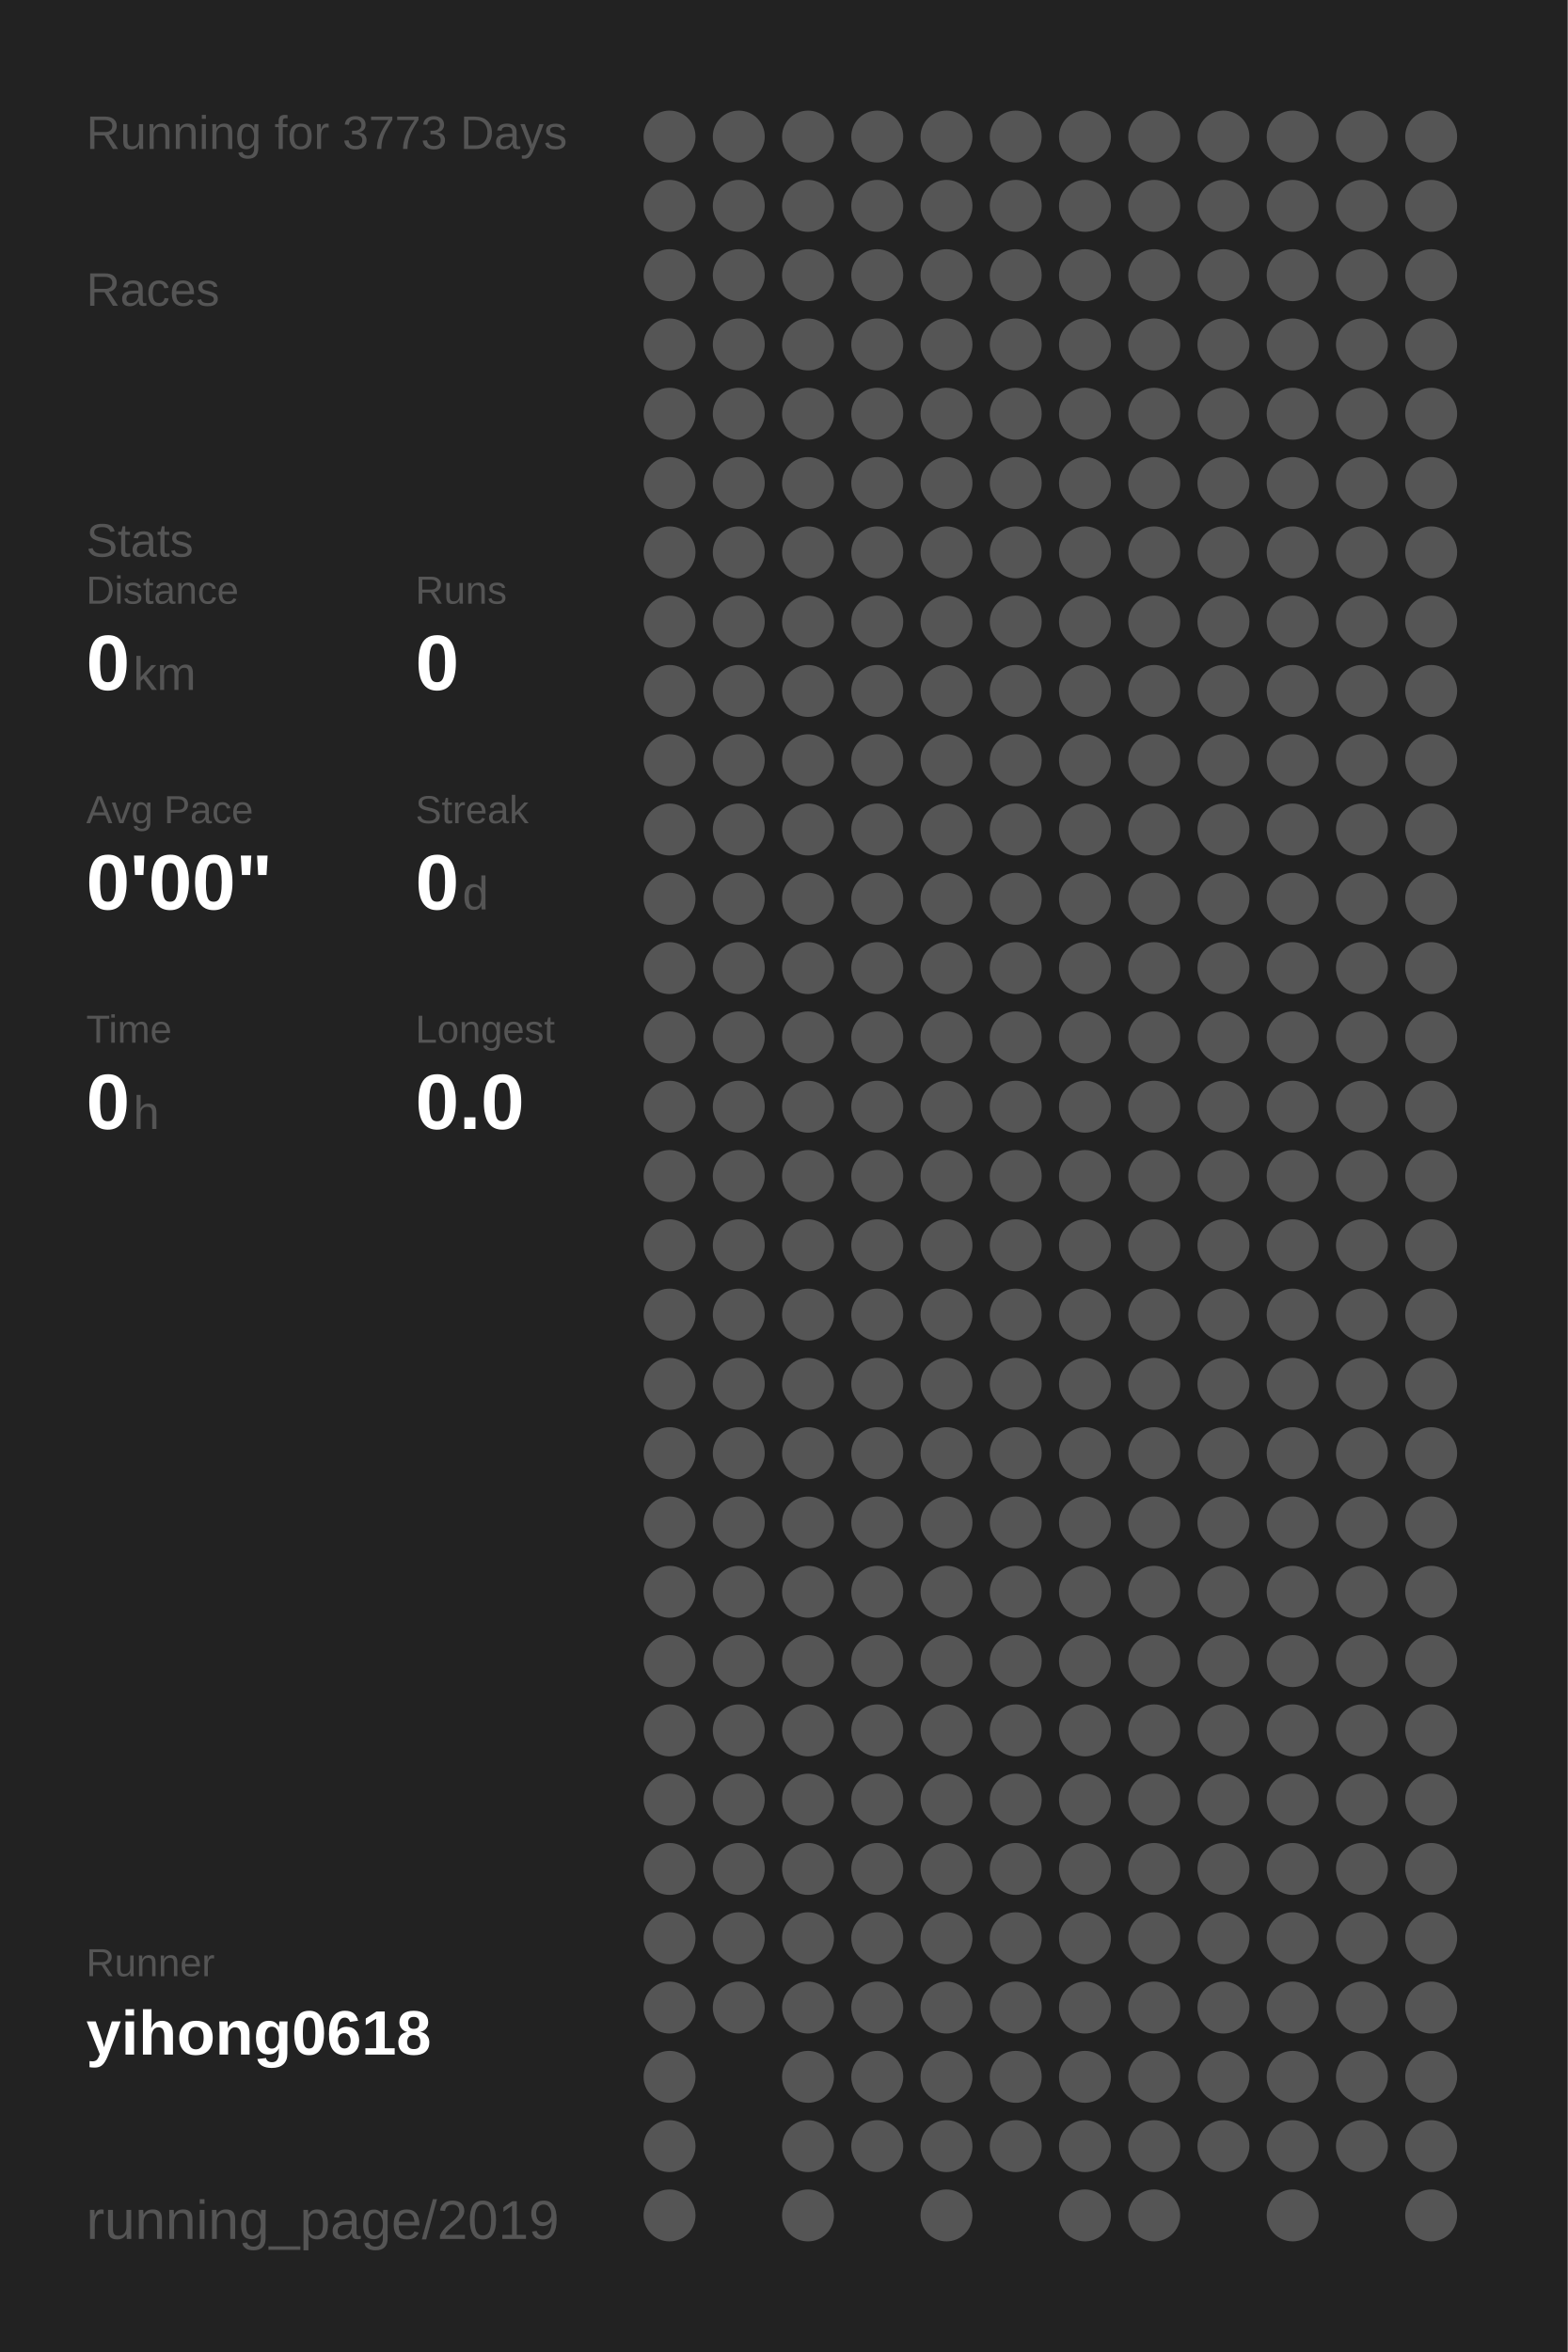
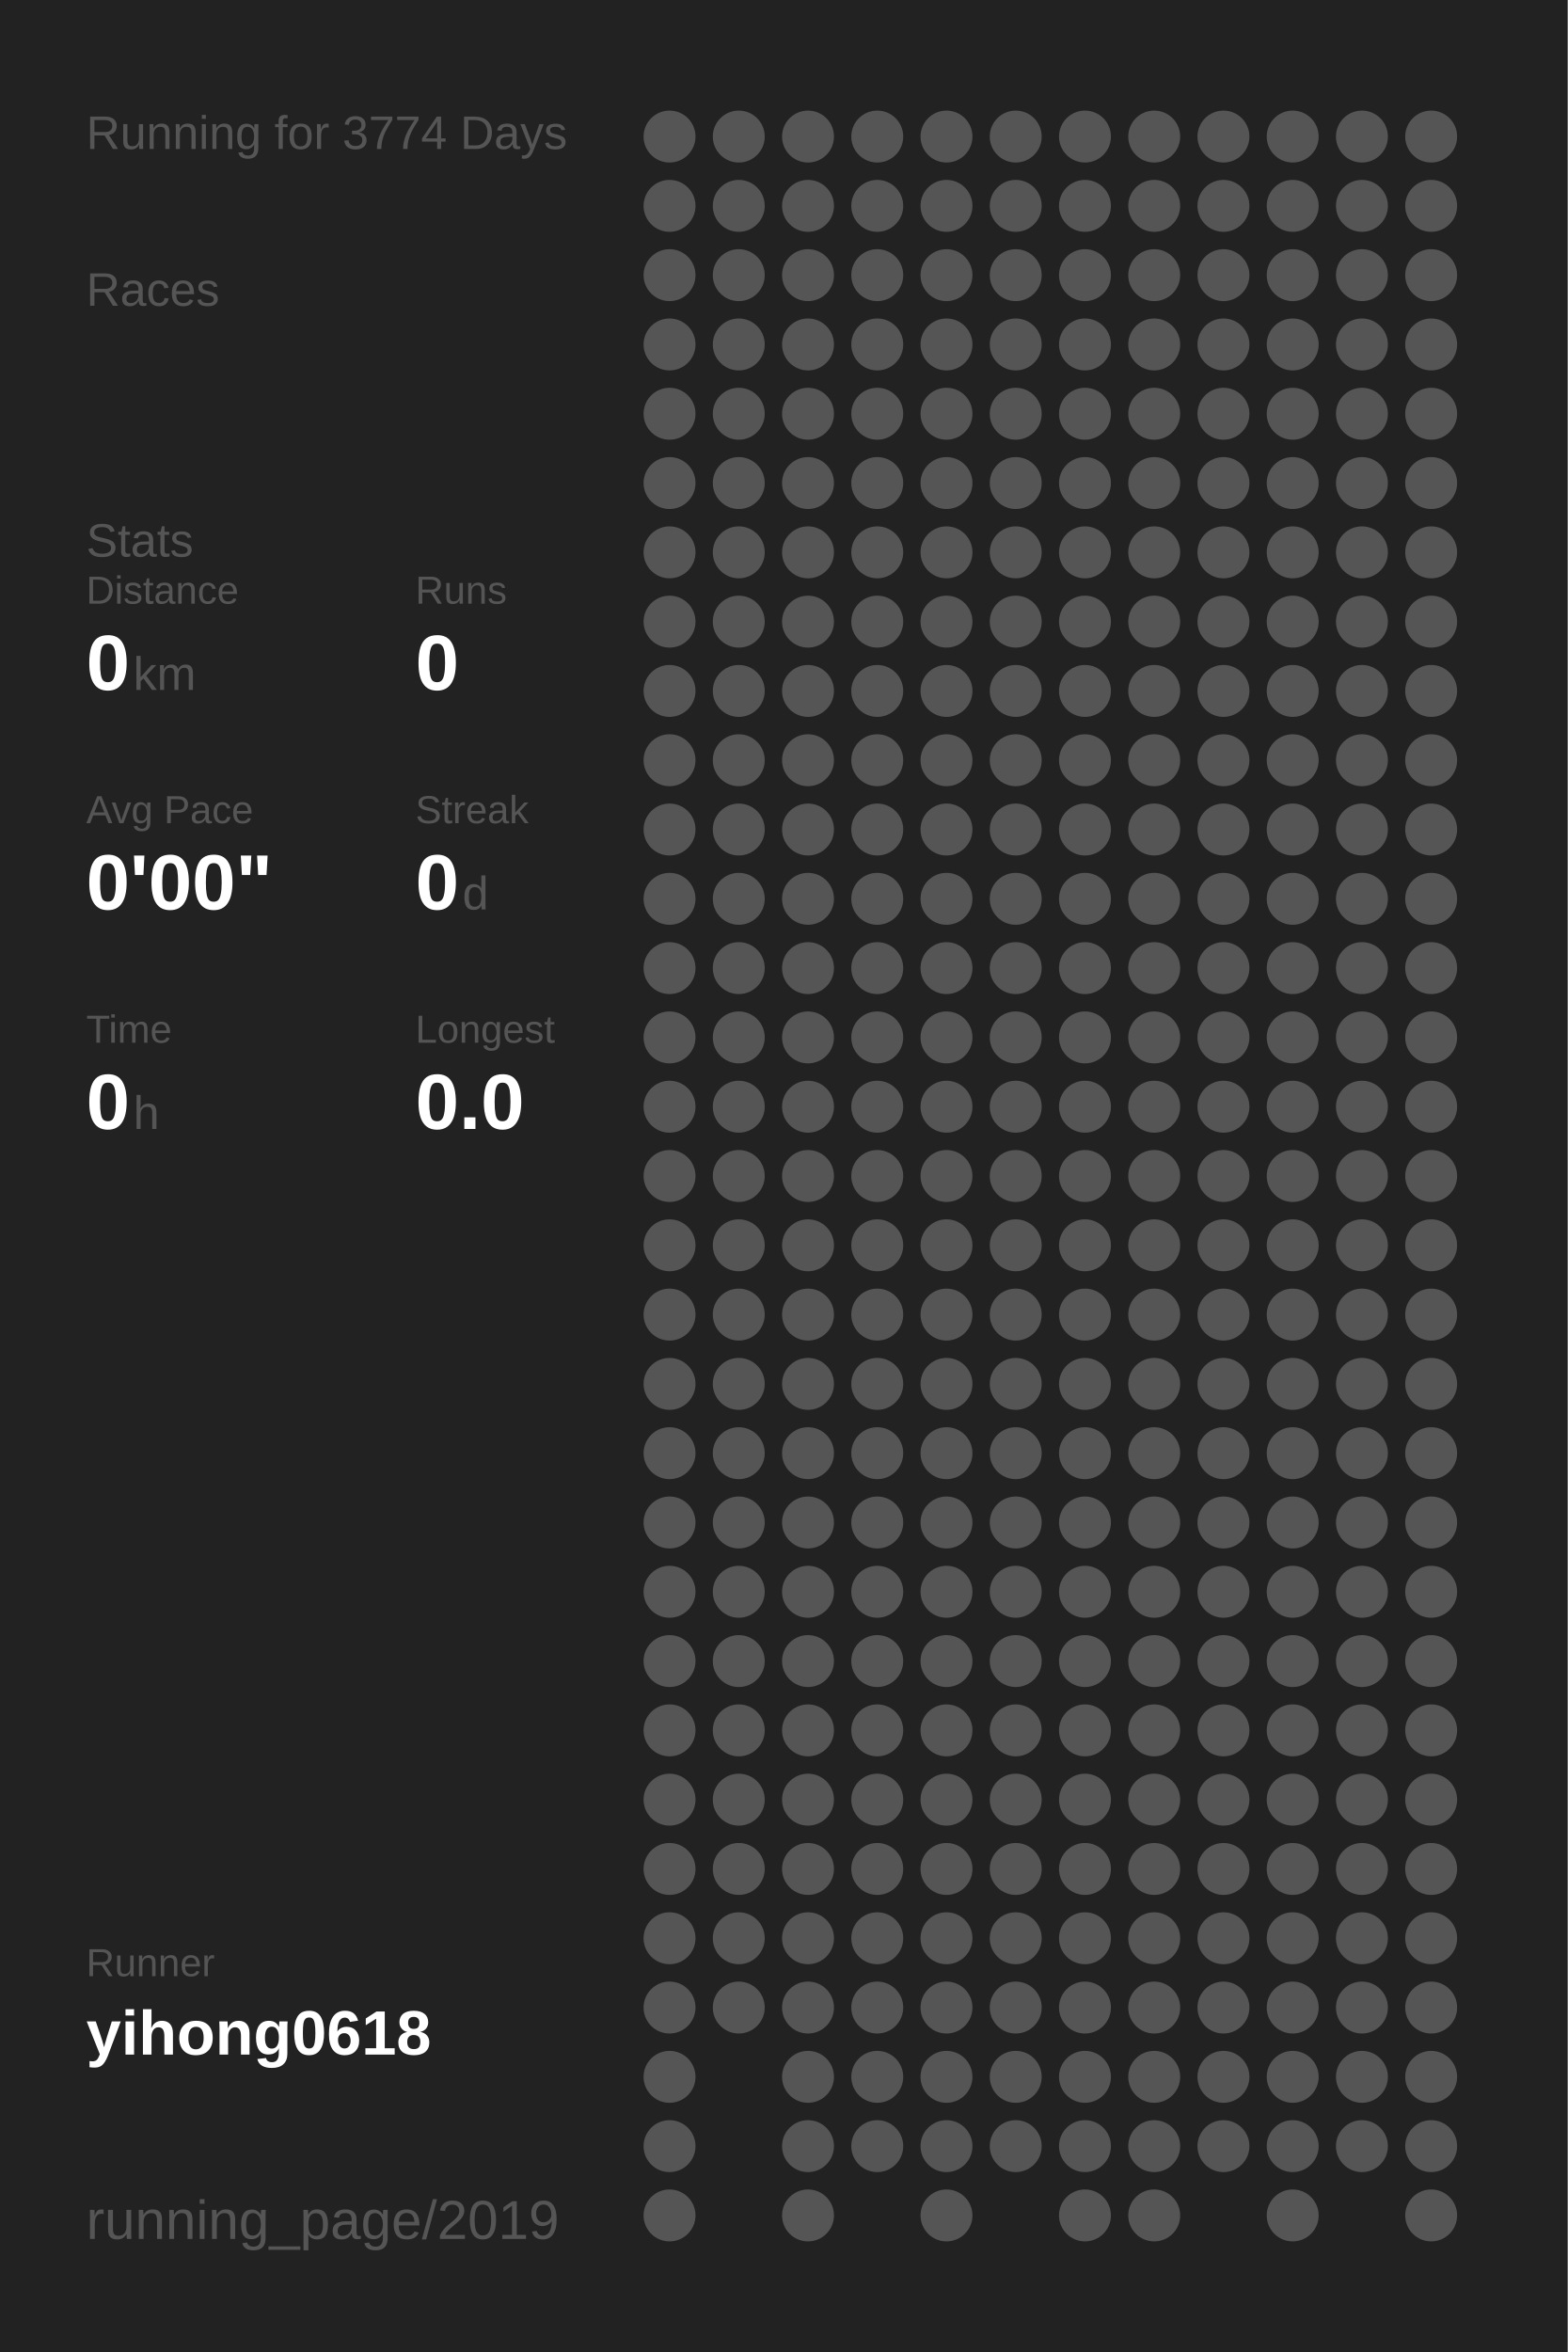
<svg xmlns="http://www.w3.org/2000/svg" baseProfile="full" height="300mm" version="1.1" viewBox="0,0,200,300" width="200mm">
  <defs />
  <rect fill="#222222" height="300" width="200" x="0" y="0" />
-   <text fill="#555555" style="font-size:6px; font-family:Arial;" x="11" y="19">Running for 3773 Days</text>
+   <text fill="#555555" style="font-size:6px; font-family:Arial;" x="11" y="19">Running for 3774 Days</text>
  <text fill="#555555" style="font-size:6px; font-family:Arial;" x="11" y="39">Races</text>
  <text fill="#555555" style="font-size:6px; font-family:Arial;" x="11" y="71">Stats</text>
  <text fill="#555555" style="font-size:5px; font-family:Arial;" x="11" y="77">Distance</text>
  <text fill="#FFFFFF" style="font-size:10px; font-family:Arial; font-weight:bold;" x="11" y="88">0</text>
  <text fill="#555555" style="font-size:6px; font-family:Arial;" x="17" y="88">km</text>
  <text fill="#555555" style="font-size:5px; font-family:Arial;" x="53" y="77">Runs</text>
  <text fill="#FFFFFF" style="font-size:10px; font-family:Arial; font-weight:bold;" x="53" y="88">0</text>
  <text fill="#555555" style="font-size:5px; font-family:Arial;" x="11" y="105">Avg Pace</text>
  <text fill="#FFFFFF" style="font-size:10px; font-family:Arial; font-weight:bold;" x="11" y="116">0'00"</text>
  <text fill="#555555" style="font-size:5px; font-family:Arial;" x="53" y="105">Streak</text>
  <text fill="#FFFFFF" style="font-size:10px; font-family:Arial; font-weight:bold;" x="53" y="116">0</text>
  <text fill="#555555" style="font-size:6px; font-family:Arial;" x="59" y="116">d</text>
  <text fill="#555555" style="font-size:5px; font-family:Arial;" x="11" y="133">Time</text>
  <text fill="#FFFFFF" style="font-size:10px; font-family:Arial; font-weight:bold;" x="11" y="144">0</text>
  <text fill="#555555" style="font-size:6px; font-family:Arial;" x="17" y="144">h</text>
  <text fill="#555555" style="font-size:5px; font-family:Arial;" x="53" y="133">Longest</text>
  <text fill="#FFFFFF" style="font-size:10px; font-family:Arial; font-weight:bold;" x="53" y="144">0.0</text>
  <text fill="#555555" style="font-size:5px; font-family:Arial;" x="11" y="252.065">Runner</text>
  <text fill="#FFFFFF" style="font-size:8px; font-family:Arial; font-weight:bold;" x="11" y="262.065">yihong0618</text>
  <text fill="#555555" style="font-size:7px; font-family:Arial;" x="11" y="285.581">running_page/2019</text>
  <circle cx="85.417" cy="17.419" fill="#555555" r="3.312" />
  <circle cx="85.417" cy="26.258" fill="#555555" r="3.312" />
  <circle cx="85.417" cy="35.097" fill="#555555" r="3.312" />
  <circle cx="85.417" cy="43.935" fill="#555555" r="3.312" />
  <circle cx="85.417" cy="52.774" fill="#555555" r="3.312" />
  <circle cx="85.417" cy="61.613" fill="#555555" r="3.312" />
  <circle cx="85.417" cy="70.452" fill="#555555" r="3.312" />
  <circle cx="85.417" cy="79.29" fill="#555555" r="3.312" />
  <circle cx="85.417" cy="88.129" fill="#555555" r="3.312" />
  <circle cx="85.417" cy="96.968" fill="#555555" r="3.312" />
  <circle cx="85.417" cy="105.806" fill="#555555" r="3.312" />
  <circle cx="85.417" cy="114.645" fill="#555555" r="3.312" />
  <circle cx="85.417" cy="123.484" fill="#555555" r="3.312" />
  <circle cx="85.417" cy="132.323" fill="#555555" r="3.312" />
  <circle cx="85.417" cy="141.161" fill="#555555" r="3.312" />
  <circle cx="85.417" cy="150" fill="#555555" r="3.312" />
  <circle cx="85.417" cy="158.839" fill="#555555" r="3.312" />
  <circle cx="85.417" cy="167.677" fill="#555555" r="3.312" />
  <circle cx="85.417" cy="176.516" fill="#555555" r="3.312" />
  <circle cx="85.417" cy="185.355" fill="#555555" r="3.312" />
  <circle cx="85.417" cy="194.194" fill="#555555" r="3.312" />
  <circle cx="85.417" cy="203.032" fill="#555555" r="3.312" />
  <circle cx="85.417" cy="211.871" fill="#555555" r="3.312" />
  <circle cx="85.417" cy="220.71" fill="#555555" r="3.312" />
  <circle cx="85.417" cy="229.548" fill="#555555" r="3.312" />
  <circle cx="85.417" cy="238.387" fill="#555555" r="3.312" />
  <circle cx="85.417" cy="247.226" fill="#555555" r="3.312" />
  <circle cx="85.417" cy="256.065" fill="#555555" r="3.312" />
  <circle cx="85.417" cy="264.903" fill="#555555" r="3.312" />
  <circle cx="85.417" cy="273.742" fill="#555555" r="3.312" />
  <circle cx="85.417" cy="282.581" fill="#555555" r="3.312" />
  <circle cx="94.25" cy="17.419" fill="#555555" r="3.312" />
  <circle cx="94.25" cy="26.258" fill="#555555" r="3.312" />
  <circle cx="94.25" cy="35.097" fill="#555555" r="3.312" />
  <circle cx="94.25" cy="43.935" fill="#555555" r="3.312" />
  <circle cx="94.25" cy="52.774" fill="#555555" r="3.312" />
  <circle cx="94.25" cy="61.613" fill="#555555" r="3.312" />
  <circle cx="94.25" cy="70.452" fill="#555555" r="3.312" />
  <circle cx="94.25" cy="79.29" fill="#555555" r="3.312" />
  <circle cx="94.25" cy="88.129" fill="#555555" r="3.312" />
  <circle cx="94.25" cy="96.968" fill="#555555" r="3.312" />
  <circle cx="94.25" cy="105.806" fill="#555555" r="3.312" />
  <circle cx="94.25" cy="114.645" fill="#555555" r="3.312" />
  <circle cx="94.25" cy="123.484" fill="#555555" r="3.312" />
  <circle cx="94.25" cy="132.323" fill="#555555" r="3.312" />
  <circle cx="94.25" cy="141.161" fill="#555555" r="3.312" />
  <circle cx="94.25" cy="150" fill="#555555" r="3.312" />
  <circle cx="94.25" cy="158.839" fill="#555555" r="3.312" />
  <circle cx="94.25" cy="167.677" fill="#555555" r="3.312" />
  <circle cx="94.25" cy="176.516" fill="#555555" r="3.312" />
  <circle cx="94.25" cy="185.355" fill="#555555" r="3.312" />
  <circle cx="94.25" cy="194.194" fill="#555555" r="3.312" />
  <circle cx="94.25" cy="203.032" fill="#555555" r="3.312" />
  <circle cx="94.25" cy="211.871" fill="#555555" r="3.312" />
  <circle cx="94.25" cy="220.71" fill="#555555" r="3.312" />
  <circle cx="94.25" cy="229.548" fill="#555555" r="3.312" />
  <circle cx="94.25" cy="238.387" fill="#555555" r="3.312" />
  <circle cx="94.25" cy="247.226" fill="#555555" r="3.312" />
  <circle cx="94.25" cy="256.065" fill="#555555" r="3.312" />
  <circle cx="103.083" cy="17.419" fill="#555555" r="3.312" />
  <circle cx="103.083" cy="26.258" fill="#555555" r="3.312" />
  <circle cx="103.083" cy="35.097" fill="#555555" r="3.312" />
  <circle cx="103.083" cy="43.935" fill="#555555" r="3.312" />
  <circle cx="103.083" cy="52.774" fill="#555555" r="3.312" />
  <circle cx="103.083" cy="61.613" fill="#555555" r="3.312" />
  <circle cx="103.083" cy="70.452" fill="#555555" r="3.312" />
  <circle cx="103.083" cy="79.29" fill="#555555" r="3.312" />
  <circle cx="103.083" cy="88.129" fill="#555555" r="3.312" />
  <circle cx="103.083" cy="96.968" fill="#555555" r="3.312" />
  <circle cx="103.083" cy="105.806" fill="#555555" r="3.312" />
  <circle cx="103.083" cy="114.645" fill="#555555" r="3.312" />
  <circle cx="103.083" cy="123.484" fill="#555555" r="3.312" />
  <circle cx="103.083" cy="132.323" fill="#555555" r="3.312" />
  <circle cx="103.083" cy="141.161" fill="#555555" r="3.312" />
  <circle cx="103.083" cy="150" fill="#555555" r="3.312" />
  <circle cx="103.083" cy="158.839" fill="#555555" r="3.312" />
  <circle cx="103.083" cy="167.677" fill="#555555" r="3.312" />
  <circle cx="103.083" cy="176.516" fill="#555555" r="3.312" />
  <circle cx="103.083" cy="185.355" fill="#555555" r="3.312" />
  <circle cx="103.083" cy="194.194" fill="#555555" r="3.312" />
  <circle cx="103.083" cy="203.032" fill="#555555" r="3.312" />
  <circle cx="103.083" cy="211.871" fill="#555555" r="3.312" />
  <circle cx="103.083" cy="220.71" fill="#555555" r="3.312" />
  <circle cx="103.083" cy="229.548" fill="#555555" r="3.312" />
  <circle cx="103.083" cy="238.387" fill="#555555" r="3.312" />
  <circle cx="103.083" cy="247.226" fill="#555555" r="3.312" />
  <circle cx="103.083" cy="256.065" fill="#555555" r="3.312" />
  <circle cx="103.083" cy="264.903" fill="#555555" r="3.312" />
  <circle cx="103.083" cy="273.742" fill="#555555" r="3.312" />
  <circle cx="103.083" cy="282.581" fill="#555555" r="3.312" />
  <circle cx="111.917" cy="17.419" fill="#555555" r="3.312" />
  <circle cx="111.917" cy="26.258" fill="#555555" r="3.312" />
  <circle cx="111.917" cy="35.097" fill="#555555" r="3.312" />
  <circle cx="111.917" cy="43.935" fill="#555555" r="3.312" />
  <circle cx="111.917" cy="52.774" fill="#555555" r="3.312" />
  <circle cx="111.917" cy="61.613" fill="#555555" r="3.312" />
  <circle cx="111.917" cy="70.452" fill="#555555" r="3.312" />
  <circle cx="111.917" cy="79.29" fill="#555555" r="3.312" />
  <circle cx="111.917" cy="88.129" fill="#555555" r="3.312" />
  <circle cx="111.917" cy="96.968" fill="#555555" r="3.312" />
  <circle cx="111.917" cy="105.806" fill="#555555" r="3.312" />
  <circle cx="111.917" cy="114.645" fill="#555555" r="3.312" />
  <circle cx="111.917" cy="123.484" fill="#555555" r="3.312" />
  <circle cx="111.917" cy="132.323" fill="#555555" r="3.312" />
  <circle cx="111.917" cy="141.161" fill="#555555" r="3.312" />
  <circle cx="111.917" cy="150" fill="#555555" r="3.312" />
  <circle cx="111.917" cy="158.839" fill="#555555" r="3.312" />
  <circle cx="111.917" cy="167.677" fill="#555555" r="3.312" />
  <circle cx="111.917" cy="176.516" fill="#555555" r="3.312" />
  <circle cx="111.917" cy="185.355" fill="#555555" r="3.312" />
  <circle cx="111.917" cy="194.194" fill="#555555" r="3.312" />
  <circle cx="111.917" cy="203.032" fill="#555555" r="3.312" />
  <circle cx="111.917" cy="211.871" fill="#555555" r="3.312" />
  <circle cx="111.917" cy="220.71" fill="#555555" r="3.312" />
  <circle cx="111.917" cy="229.548" fill="#555555" r="3.312" />
  <circle cx="111.917" cy="238.387" fill="#555555" r="3.312" />
  <circle cx="111.917" cy="247.226" fill="#555555" r="3.312" />
  <circle cx="111.917" cy="256.065" fill="#555555" r="3.312" />
  <circle cx="111.917" cy="264.903" fill="#555555" r="3.312" />
  <circle cx="111.917" cy="273.742" fill="#555555" r="3.312" />
  <circle cx="120.75" cy="17.419" fill="#555555" r="3.312" />
  <circle cx="120.75" cy="26.258" fill="#555555" r="3.312" />
  <circle cx="120.75" cy="35.097" fill="#555555" r="3.312" />
  <circle cx="120.75" cy="43.935" fill="#555555" r="3.312" />
  <circle cx="120.75" cy="52.774" fill="#555555" r="3.312" />
  <circle cx="120.75" cy="61.613" fill="#555555" r="3.312" />
  <circle cx="120.75" cy="70.452" fill="#555555" r="3.312" />
  <circle cx="120.75" cy="79.29" fill="#555555" r="3.312" />
  <circle cx="120.75" cy="88.129" fill="#555555" r="3.312" />
  <circle cx="120.75" cy="96.968" fill="#555555" r="3.312" />
  <circle cx="120.75" cy="105.806" fill="#555555" r="3.312" />
  <circle cx="120.75" cy="114.645" fill="#555555" r="3.312" />
  <circle cx="120.75" cy="123.484" fill="#555555" r="3.312" />
  <circle cx="120.75" cy="132.323" fill="#555555" r="3.312" />
  <circle cx="120.75" cy="141.161" fill="#555555" r="3.312" />
  <circle cx="120.75" cy="150" fill="#555555" r="3.312" />
  <circle cx="120.75" cy="158.839" fill="#555555" r="3.312" />
  <circle cx="120.75" cy="167.677" fill="#555555" r="3.312" />
  <circle cx="120.75" cy="176.516" fill="#555555" r="3.312" />
  <circle cx="120.75" cy="185.355" fill="#555555" r="3.312" />
  <circle cx="120.75" cy="194.194" fill="#555555" r="3.312" />
  <circle cx="120.75" cy="203.032" fill="#555555" r="3.312" />
  <circle cx="120.75" cy="211.871" fill="#555555" r="3.312" />
  <circle cx="120.75" cy="220.71" fill="#555555" r="3.312" />
  <circle cx="120.75" cy="229.548" fill="#555555" r="3.312" />
  <circle cx="120.75" cy="238.387" fill="#555555" r="3.312" />
  <circle cx="120.75" cy="247.226" fill="#555555" r="3.312" />
  <circle cx="120.75" cy="256.065" fill="#555555" r="3.312" />
  <circle cx="120.75" cy="264.903" fill="#555555" r="3.312" />
  <circle cx="120.75" cy="273.742" fill="#555555" r="3.312" />
  <circle cx="120.75" cy="282.581" fill="#555555" r="3.312" />
  <circle cx="129.583" cy="17.419" fill="#555555" r="3.312" />
  <circle cx="129.583" cy="26.258" fill="#555555" r="3.312" />
  <circle cx="129.583" cy="35.097" fill="#555555" r="3.312" />
  <circle cx="129.583" cy="43.935" fill="#555555" r="3.312" />
  <circle cx="129.583" cy="52.774" fill="#555555" r="3.312" />
  <circle cx="129.583" cy="61.613" fill="#555555" r="3.312" />
  <circle cx="129.583" cy="70.452" fill="#555555" r="3.312" />
  <circle cx="129.583" cy="79.29" fill="#555555" r="3.312" />
  <circle cx="129.583" cy="88.129" fill="#555555" r="3.312" />
  <circle cx="129.583" cy="96.968" fill="#555555" r="3.312" />
  <circle cx="129.583" cy="105.806" fill="#555555" r="3.312" />
  <circle cx="129.583" cy="114.645" fill="#555555" r="3.312" />
  <circle cx="129.583" cy="123.484" fill="#555555" r="3.312" />
  <circle cx="129.583" cy="132.323" fill="#555555" r="3.312" />
  <circle cx="129.583" cy="141.161" fill="#555555" r="3.312" />
  <circle cx="129.583" cy="150" fill="#555555" r="3.312" />
  <circle cx="129.583" cy="158.839" fill="#555555" r="3.312" />
  <circle cx="129.583" cy="167.677" fill="#555555" r="3.312" />
  <circle cx="129.583" cy="176.516" fill="#555555" r="3.312" />
  <circle cx="129.583" cy="185.355" fill="#555555" r="3.312" />
  <circle cx="129.583" cy="194.194" fill="#555555" r="3.312" />
  <circle cx="129.583" cy="203.032" fill="#555555" r="3.312" />
  <circle cx="129.583" cy="211.871" fill="#555555" r="3.312" />
  <circle cx="129.583" cy="220.71" fill="#555555" r="3.312" />
  <circle cx="129.583" cy="229.548" fill="#555555" r="3.312" />
  <circle cx="129.583" cy="238.387" fill="#555555" r="3.312" />
  <circle cx="129.583" cy="247.226" fill="#555555" r="3.312" />
  <circle cx="129.583" cy="256.065" fill="#555555" r="3.312" />
  <circle cx="129.583" cy="264.903" fill="#555555" r="3.312" />
  <circle cx="129.583" cy="273.742" fill="#555555" r="3.312" />
  <circle cx="138.417" cy="17.419" fill="#555555" r="3.312" />
  <circle cx="138.417" cy="26.258" fill="#555555" r="3.312" />
  <circle cx="138.417" cy="35.097" fill="#555555" r="3.312" />
  <circle cx="138.417" cy="43.935" fill="#555555" r="3.312" />
  <circle cx="138.417" cy="52.774" fill="#555555" r="3.312" />
  <circle cx="138.417" cy="61.613" fill="#555555" r="3.312" />
  <circle cx="138.417" cy="70.452" fill="#555555" r="3.312" />
  <circle cx="138.417" cy="79.29" fill="#555555" r="3.312" />
  <circle cx="138.417" cy="88.129" fill="#555555" r="3.312" />
  <circle cx="138.417" cy="96.968" fill="#555555" r="3.312" />
  <circle cx="138.417" cy="105.806" fill="#555555" r="3.312" />
  <circle cx="138.417" cy="114.645" fill="#555555" r="3.312" />
  <circle cx="138.417" cy="123.484" fill="#555555" r="3.312" />
  <circle cx="138.417" cy="132.323" fill="#555555" r="3.312" />
  <circle cx="138.417" cy="141.161" fill="#555555" r="3.312" />
  <circle cx="138.417" cy="150" fill="#555555" r="3.312" />
  <circle cx="138.417" cy="158.839" fill="#555555" r="3.312" />
  <circle cx="138.417" cy="167.677" fill="#555555" r="3.312" />
  <circle cx="138.417" cy="176.516" fill="#555555" r="3.312" />
  <circle cx="138.417" cy="185.355" fill="#555555" r="3.312" />
  <circle cx="138.417" cy="194.194" fill="#555555" r="3.312" />
  <circle cx="138.417" cy="203.032" fill="#555555" r="3.312" />
  <circle cx="138.417" cy="211.871" fill="#555555" r="3.312" />
  <circle cx="138.417" cy="220.71" fill="#555555" r="3.312" />
  <circle cx="138.417" cy="229.548" fill="#555555" r="3.312" />
  <circle cx="138.417" cy="238.387" fill="#555555" r="3.312" />
  <circle cx="138.417" cy="247.226" fill="#555555" r="3.312" />
  <circle cx="138.417" cy="256.065" fill="#555555" r="3.312" />
  <circle cx="138.417" cy="264.903" fill="#555555" r="3.312" />
  <circle cx="138.417" cy="273.742" fill="#555555" r="3.312" />
  <circle cx="138.417" cy="282.581" fill="#555555" r="3.312" />
  <circle cx="147.25" cy="17.419" fill="#555555" r="3.312" />
  <circle cx="147.25" cy="26.258" fill="#555555" r="3.312" />
  <circle cx="147.25" cy="35.097" fill="#555555" r="3.312" />
  <circle cx="147.25" cy="43.935" fill="#555555" r="3.312" />
  <circle cx="147.25" cy="52.774" fill="#555555" r="3.312" />
  <circle cx="147.25" cy="61.613" fill="#555555" r="3.312" />
  <circle cx="147.25" cy="70.452" fill="#555555" r="3.312" />
  <circle cx="147.25" cy="79.29" fill="#555555" r="3.312" />
  <circle cx="147.25" cy="88.129" fill="#555555" r="3.312" />
  <circle cx="147.25" cy="96.968" fill="#555555" r="3.312" />
  <circle cx="147.25" cy="105.806" fill="#555555" r="3.312" />
  <circle cx="147.25" cy="114.645" fill="#555555" r="3.312" />
  <circle cx="147.25" cy="123.484" fill="#555555" r="3.312" />
  <circle cx="147.25" cy="132.323" fill="#555555" r="3.312" />
  <circle cx="147.25" cy="141.161" fill="#555555" r="3.312" />
  <circle cx="147.25" cy="150" fill="#555555" r="3.312" />
  <circle cx="147.25" cy="158.839" fill="#555555" r="3.312" />
  <circle cx="147.25" cy="167.677" fill="#555555" r="3.312" />
  <circle cx="147.25" cy="176.516" fill="#555555" r="3.312" />
  <circle cx="147.25" cy="185.355" fill="#555555" r="3.312" />
  <circle cx="147.25" cy="194.194" fill="#555555" r="3.312" />
  <circle cx="147.25" cy="203.032" fill="#555555" r="3.312" />
  <circle cx="147.25" cy="211.871" fill="#555555" r="3.312" />
  <circle cx="147.25" cy="220.71" fill="#555555" r="3.312" />
  <circle cx="147.25" cy="229.548" fill="#555555" r="3.312" />
  <circle cx="147.25" cy="238.387" fill="#555555" r="3.312" />
  <circle cx="147.25" cy="247.226" fill="#555555" r="3.312" />
  <circle cx="147.25" cy="256.065" fill="#555555" r="3.312" />
  <circle cx="147.25" cy="264.903" fill="#555555" r="3.312" />
  <circle cx="147.25" cy="273.742" fill="#555555" r="3.312" />
  <circle cx="147.25" cy="282.581" fill="#555555" r="3.312" />
  <circle cx="156.083" cy="17.419" fill="#555555" r="3.312" />
  <circle cx="156.083" cy="26.258" fill="#555555" r="3.312" />
  <circle cx="156.083" cy="35.097" fill="#555555" r="3.312" />
  <circle cx="156.083" cy="43.935" fill="#555555" r="3.312" />
  <circle cx="156.083" cy="52.774" fill="#555555" r="3.312" />
  <circle cx="156.083" cy="61.613" fill="#555555" r="3.312" />
  <circle cx="156.083" cy="70.452" fill="#555555" r="3.312" />
  <circle cx="156.083" cy="79.29" fill="#555555" r="3.312" />
  <circle cx="156.083" cy="88.129" fill="#555555" r="3.312" />
  <circle cx="156.083" cy="96.968" fill="#555555" r="3.312" />
  <circle cx="156.083" cy="105.806" fill="#555555" r="3.312" />
  <circle cx="156.083" cy="114.645" fill="#555555" r="3.312" />
  <circle cx="156.083" cy="123.484" fill="#555555" r="3.312" />
  <circle cx="156.083" cy="132.323" fill="#555555" r="3.312" />
  <circle cx="156.083" cy="141.161" fill="#555555" r="3.312" />
  <circle cx="156.083" cy="150" fill="#555555" r="3.312" />
  <circle cx="156.083" cy="158.839" fill="#555555" r="3.312" />
  <circle cx="156.083" cy="167.677" fill="#555555" r="3.312" />
  <circle cx="156.083" cy="176.516" fill="#555555" r="3.312" />
  <circle cx="156.083" cy="185.355" fill="#555555" r="3.312" />
  <circle cx="156.083" cy="194.194" fill="#555555" r="3.312" />
  <circle cx="156.083" cy="203.032" fill="#555555" r="3.312" />
  <circle cx="156.083" cy="211.871" fill="#555555" r="3.312" />
  <circle cx="156.083" cy="220.71" fill="#555555" r="3.312" />
  <circle cx="156.083" cy="229.548" fill="#555555" r="3.312" />
  <circle cx="156.083" cy="238.387" fill="#555555" r="3.312" />
  <circle cx="156.083" cy="247.226" fill="#555555" r="3.312" />
  <circle cx="156.083" cy="256.065" fill="#555555" r="3.312" />
  <circle cx="156.083" cy="264.903" fill="#555555" r="3.312" />
  <circle cx="156.083" cy="273.742" fill="#555555" r="3.312" />
  <circle cx="164.917" cy="17.419" fill="#555555" r="3.312" />
  <circle cx="164.917" cy="26.258" fill="#555555" r="3.312" />
  <circle cx="164.917" cy="35.097" fill="#555555" r="3.312" />
  <circle cx="164.917" cy="43.935" fill="#555555" r="3.312" />
  <circle cx="164.917" cy="52.774" fill="#555555" r="3.312" />
  <circle cx="164.917" cy="61.613" fill="#555555" r="3.312" />
  <circle cx="164.917" cy="70.452" fill="#555555" r="3.312" />
  <circle cx="164.917" cy="79.29" fill="#555555" r="3.312" />
  <circle cx="164.917" cy="88.129" fill="#555555" r="3.312" />
  <circle cx="164.917" cy="96.968" fill="#555555" r="3.312" />
  <circle cx="164.917" cy="105.806" fill="#555555" r="3.312" />
  <circle cx="164.917" cy="114.645" fill="#555555" r="3.312" />
  <circle cx="164.917" cy="123.484" fill="#555555" r="3.312" />
  <circle cx="164.917" cy="132.323" fill="#555555" r="3.312" />
  <circle cx="164.917" cy="141.161" fill="#555555" r="3.312" />
  <circle cx="164.917" cy="150" fill="#555555" r="3.312" />
  <circle cx="164.917" cy="158.839" fill="#555555" r="3.312" />
  <circle cx="164.917" cy="167.677" fill="#555555" r="3.312" />
  <circle cx="164.917" cy="176.516" fill="#555555" r="3.312" />
  <circle cx="164.917" cy="185.355" fill="#555555" r="3.312" />
  <circle cx="164.917" cy="194.194" fill="#555555" r="3.312" />
  <circle cx="164.917" cy="203.032" fill="#555555" r="3.312" />
  <circle cx="164.917" cy="211.871" fill="#555555" r="3.312" />
  <circle cx="164.917" cy="220.71" fill="#555555" r="3.312" />
  <circle cx="164.917" cy="229.548" fill="#555555" r="3.312" />
  <circle cx="164.917" cy="238.387" fill="#555555" r="3.312" />
  <circle cx="164.917" cy="247.226" fill="#555555" r="3.312" />
  <circle cx="164.917" cy="256.065" fill="#555555" r="3.312" />
  <circle cx="164.917" cy="264.903" fill="#555555" r="3.312" />
  <circle cx="164.917" cy="273.742" fill="#555555" r="3.312" />
  <circle cx="164.917" cy="282.581" fill="#555555" r="3.312" />
  <circle cx="173.75" cy="17.419" fill="#555555" r="3.312" />
  <circle cx="173.75" cy="26.258" fill="#555555" r="3.312" />
  <circle cx="173.75" cy="35.097" fill="#555555" r="3.312" />
  <circle cx="173.75" cy="43.935" fill="#555555" r="3.312" />
  <circle cx="173.75" cy="52.774" fill="#555555" r="3.312" />
  <circle cx="173.75" cy="61.613" fill="#555555" r="3.312" />
  <circle cx="173.75" cy="70.452" fill="#555555" r="3.312" />
  <circle cx="173.75" cy="79.29" fill="#555555" r="3.312" />
  <circle cx="173.75" cy="88.129" fill="#555555" r="3.312" />
  <circle cx="173.75" cy="96.968" fill="#555555" r="3.312" />
  <circle cx="173.75" cy="105.806" fill="#555555" r="3.312" />
  <circle cx="173.75" cy="114.645" fill="#555555" r="3.312" />
  <circle cx="173.75" cy="123.484" fill="#555555" r="3.312" />
  <circle cx="173.75" cy="132.323" fill="#555555" r="3.312" />
  <circle cx="173.75" cy="141.161" fill="#555555" r="3.312" />
  <circle cx="173.75" cy="150" fill="#555555" r="3.312" />
  <circle cx="173.75" cy="158.839" fill="#555555" r="3.312" />
  <circle cx="173.75" cy="167.677" fill="#555555" r="3.312" />
  <circle cx="173.75" cy="176.516" fill="#555555" r="3.312" />
  <circle cx="173.75" cy="185.355" fill="#555555" r="3.312" />
  <circle cx="173.75" cy="194.194" fill="#555555" r="3.312" />
  <circle cx="173.75" cy="203.032" fill="#555555" r="3.312" />
  <circle cx="173.75" cy="211.871" fill="#555555" r="3.312" />
  <circle cx="173.75" cy="220.71" fill="#555555" r="3.312" />
  <circle cx="173.75" cy="229.548" fill="#555555" r="3.312" />
  <circle cx="173.75" cy="238.387" fill="#555555" r="3.312" />
  <circle cx="173.75" cy="247.226" fill="#555555" r="3.312" />
  <circle cx="173.75" cy="256.065" fill="#555555" r="3.312" />
  <circle cx="173.75" cy="264.903" fill="#555555" r="3.312" />
  <circle cx="173.75" cy="273.742" fill="#555555" r="3.312" />
  <circle cx="182.583" cy="17.419" fill="#555555" r="3.312" />
  <circle cx="182.583" cy="26.258" fill="#555555" r="3.312" />
  <circle cx="182.583" cy="35.097" fill="#555555" r="3.312" />
  <circle cx="182.583" cy="43.935" fill="#555555" r="3.312" />
  <circle cx="182.583" cy="52.774" fill="#555555" r="3.312" />
  <circle cx="182.583" cy="61.613" fill="#555555" r="3.312" />
  <circle cx="182.583" cy="70.452" fill="#555555" r="3.312" />
  <circle cx="182.583" cy="79.29" fill="#555555" r="3.312" />
  <circle cx="182.583" cy="88.129" fill="#555555" r="3.312" />
  <circle cx="182.583" cy="96.968" fill="#555555" r="3.312" />
  <circle cx="182.583" cy="105.806" fill="#555555" r="3.312" />
  <circle cx="182.583" cy="114.645" fill="#555555" r="3.312" />
  <circle cx="182.583" cy="123.484" fill="#555555" r="3.312" />
  <circle cx="182.583" cy="132.323" fill="#555555" r="3.312" />
  <circle cx="182.583" cy="141.161" fill="#555555" r="3.312" />
  <circle cx="182.583" cy="150" fill="#555555" r="3.312" />
  <circle cx="182.583" cy="158.839" fill="#555555" r="3.312" />
  <circle cx="182.583" cy="167.677" fill="#555555" r="3.312" />
  <circle cx="182.583" cy="176.516" fill="#555555" r="3.312" />
  <circle cx="182.583" cy="185.355" fill="#555555" r="3.312" />
  <circle cx="182.583" cy="194.194" fill="#555555" r="3.312" />
  <circle cx="182.583" cy="203.032" fill="#555555" r="3.312" />
  <circle cx="182.583" cy="211.871" fill="#555555" r="3.312" />
  <circle cx="182.583" cy="220.71" fill="#555555" r="3.312" />
  <circle cx="182.583" cy="229.548" fill="#555555" r="3.312" />
  <circle cx="182.583" cy="238.387" fill="#555555" r="3.312" />
  <circle cx="182.583" cy="247.226" fill="#555555" r="3.312" />
  <circle cx="182.583" cy="256.065" fill="#555555" r="3.312" />
  <circle cx="182.583" cy="264.903" fill="#555555" r="3.312" />
  <circle cx="182.583" cy="273.742" fill="#555555" r="3.312" />
  <circle cx="182.583" cy="282.581" fill="#555555" r="3.312" />
</svg>
